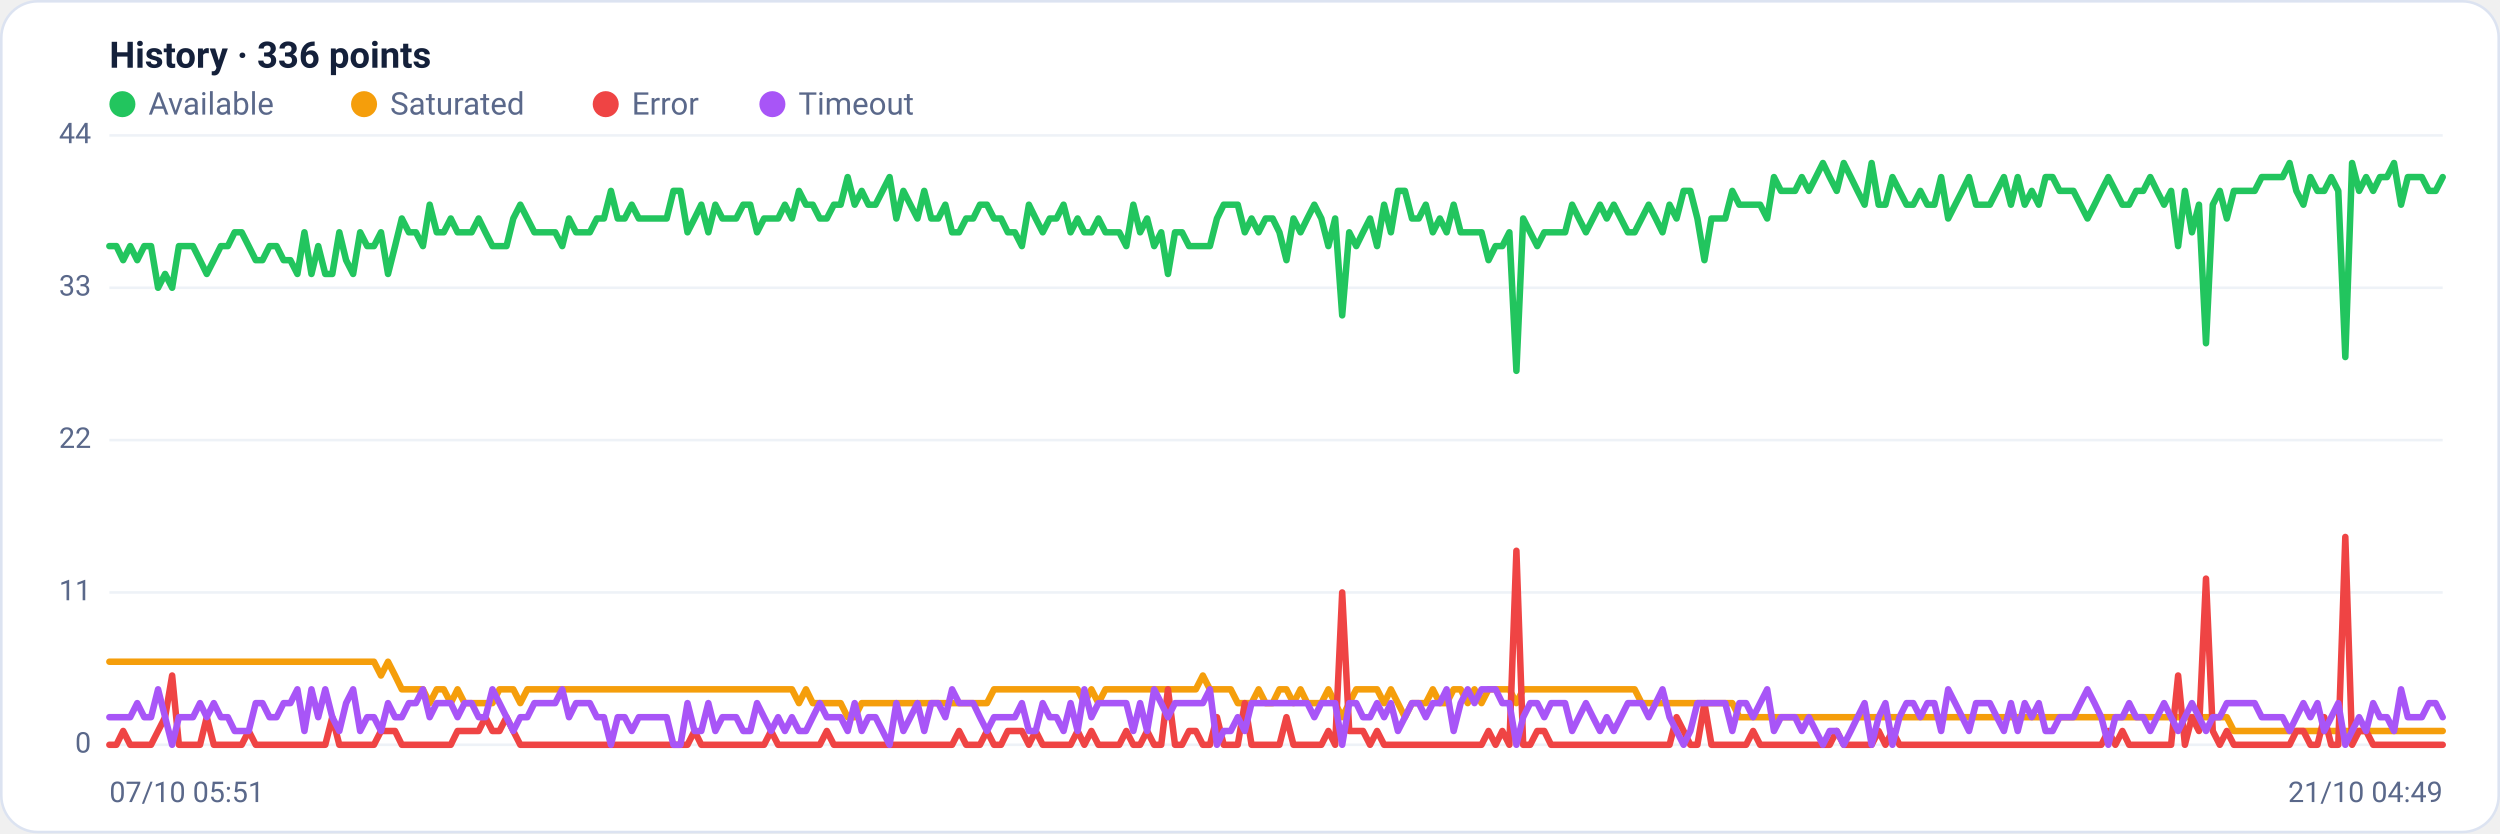
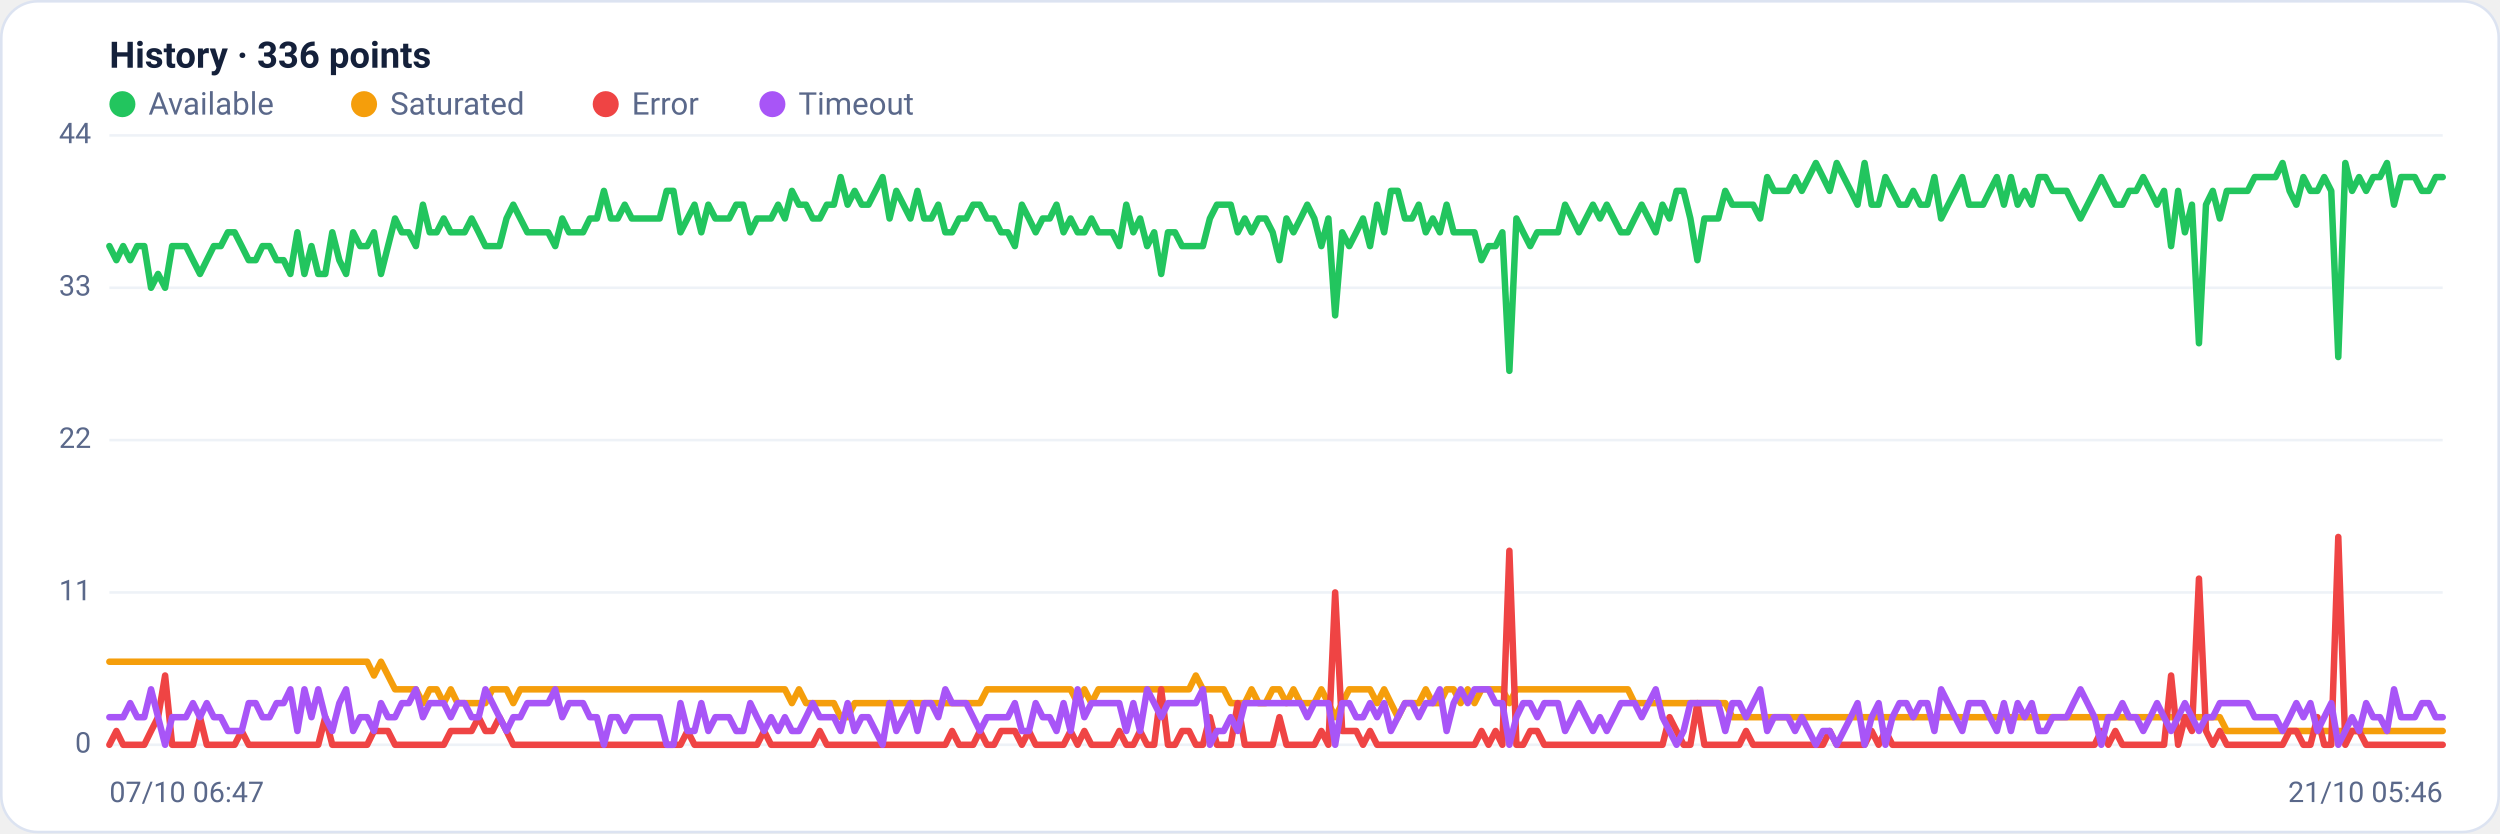
<svg xmlns="http://www.w3.org/2000/svg" viewBox="0 0 960 320" width="960" height="320" font-family="Segoe UI, system-ui, -apple-system, Roboto, Helvetica, Arial, sans-serif" role="img" aria-label="Availability history per region">
  <rect x="0.5" y="0.5" width="959" height="319" rx="14" fill="#ffffff" stroke="#dce3f1" />
  <text x="42" y="26" font-size="14" font-weight="600" fill="#14203a">History · 336 points</text>
  <circle cx="47" cy="40" r="5" fill="#22c55e" />
  <text x="57" y="44" font-size="12" fill="#5a688a">Available</text>
  <circle cx="139.8" cy="40" r="5" fill="#f59e0b" />
  <text x="149.8" y="44" font-size="12" fill="#5a688a">Saturated</text>
  <circle cx="232.6" cy="40" r="5" fill="#ef4444" />
  <text x="242.6" y="44" font-size="12" fill="#5a688a">Error</text>
  <circle cx="296.6" cy="40" r="5" fill="#a855f7" />
  <text x="306.6" y="44" font-size="12" fill="#5a688a">Timeout</text>
  <line x1="42" y1="286.0" x2="938" y2="286.0" stroke="#eef2f7" stroke-width="1" />
  <text x="35" y="289.0" text-anchor="end" font-size="11" fill="#5a688a">0</text>
  <line x1="42" y1="227.5" x2="938" y2="227.5" stroke="#eef2f7" stroke-width="1" />
  <text x="35" y="230.5" text-anchor="end" font-size="11" fill="#5a688a">11</text>
  <line x1="42" y1="169.0" x2="938" y2="169.0" stroke="#eef2f7" stroke-width="1" />
  <text x="35" y="172.0" text-anchor="end" font-size="11" fill="#5a688a">22</text>
  <line x1="42" y1="110.5" x2="938" y2="110.5" stroke="#eef2f7" stroke-width="1" />
  <text x="35" y="113.5" text-anchor="end" font-size="11" fill="#5a688a">33</text>
  <line x1="42" y1="52.0" x2="938" y2="52.0" stroke="#eef2f7" stroke-width="1" />
  <text x="35" y="55.0" text-anchor="end" font-size="11" fill="#5a688a">44</text>
-   <polyline fill="none" stroke="#22c55e" stroke-width="2.5" stroke-linejoin="round" stroke-linecap="round" points="42.0,94.5 44.7,94.5 47.3,99.9 50.0,94.5 52.7,99.9 55.4,94.5 58.0,94.5 60.7,110.5 63.4,105.2 66.1,110.5 68.7,94.5 71.4,94.5 74.1,94.5 76.8,99.9 79.4,105.2 82.1,99.9 84.8,94.5 87.5,94.5 90.1,89.2 92.8,89.2 95.5,94.5 98.2,99.9 100.8,99.9 103.5,94.5 106.2,94.5 108.9,99.9 111.5,99.9 114.2,105.2 116.9,89.2 119.6,105.2 122.2,94.5 124.9,105.2 127.6,105.2 130.3,89.2 132.9,99.9 135.6,105.2 138.3,89.2 141.0,94.5 143.6,94.5 146.3,89.2 149.0,105.2 151.7,94.5 154.3,83.9 157.0,89.2 159.7,89.2 162.4,94.5 165.0,78.6 167.7,89.2 170.4,89.2 173.1,83.9 175.7,89.2 178.4,89.2 181.1,89.2 183.8,83.9 186.4,89.2 189.1,94.5 191.8,94.5 194.5,94.5 197.1,83.9 199.8,78.6 202.5,83.9 205.2,89.2 207.8,89.2 210.5,89.2 213.2,89.2 215.9,94.5 218.5,83.9 221.2,89.2 223.9,89.2 226.5,89.2 229.2,83.9 231.9,83.9 234.6,73.3 237.2,83.9 239.9,83.9 242.6,78.6 245.3,83.9 247.9,83.9 250.6,83.9 253.3,83.9 256.0,83.9 258.6,73.3 261.3,73.3 264.0,89.2 266.7,83.9 269.3,78.6 272.0,89.2 274.7,78.6 277.4,83.9 280.0,83.9 282.7,83.9 285.4,78.6 288.1,78.6 290.7,89.2 293.4,83.9 296.1,83.9 298.8,83.9 301.4,78.6 304.1,83.9 306.8,73.3 309.5,78.6 312.1,78.6 314.8,83.9 317.5,83.9 320.2,78.6 322.8,78.6 325.5,68.0 328.2,78.6 330.9,73.3 333.5,78.6 336.2,78.6 338.9,73.3 341.6,68.0 344.2,83.9 346.9,73.3 349.6,78.6 352.3,83.9 354.9,73.3 357.6,83.9 360.3,83.9 363.0,78.6 365.6,89.2 368.3,89.2 371.0,83.9 373.7,83.9 376.3,78.6 379.0,78.6 381.7,83.9 384.4,83.9 387.0,89.2 389.7,89.2 392.4,94.5 395.1,78.6 397.7,83.9 400.4,89.2 403.1,83.9 405.7,83.9 408.4,78.6 411.1,89.2 413.8,83.9 416.4,89.2 419.1,89.2 421.8,83.9 424.5,89.2 427.1,89.2 429.8,89.2 432.5,94.5 435.2,78.6 437.8,89.2 440.5,83.9 443.2,94.5 445.9,89.2 448.5,105.2 451.2,89.2 453.9,89.2 456.6,94.5 459.2,94.5 461.9,94.5 464.6,94.5 467.3,83.9 469.9,78.6 472.6,78.6 475.3,78.6 478.0,89.2 480.6,83.9 483.3,89.2 486.0,83.9 488.7,83.9 491.3,89.2 494.0,99.9 496.7,83.9 499.4,89.2 502.0,83.9 504.7,78.6 507.4,83.9 510.1,94.5 512.7,83.9 515.4,121.1 518.1,89.2 520.8,94.5 523.4,89.2 526.1,83.9 528.8,94.5 531.5,78.6 534.1,89.2 536.8,73.3 539.5,73.3 542.2,83.9 544.8,83.9 547.5,78.6 550.2,89.2 552.9,83.9 555.5,89.2 558.2,78.6 560.9,89.2 563.6,89.2 566.2,89.2 568.9,89.2 571.6,99.9 574.3,94.5 576.9,94.5 579.6,89.2 582.3,142.4 584.9,83.9 587.6,89.2 590.3,94.5 593.0,89.2 595.6,89.2 598.3,89.2 601.0,89.2 603.7,78.6 606.3,83.9 609.0,89.2 611.7,83.9 614.4,78.6 617.0,83.9 619.7,78.6 622.4,83.9 625.1,89.2 627.7,89.2 630.4,83.9 633.1,78.6 635.8,83.9 638.4,89.2 641.1,78.6 643.8,83.9 646.5,73.3 649.1,73.3 651.8,83.9 654.5,99.9 657.2,83.9 659.8,83.9 662.5,83.9 665.2,73.3 667.9,78.6 670.5,78.6 673.2,78.6 675.9,78.6 678.6,83.9 681.2,68.0 683.9,73.3 686.6,73.3 689.3,73.3 691.9,68.0 694.6,73.3 697.3,68.0 700.0,62.6 702.6,68.0 705.3,73.3 708.0,62.6 710.7,68.0 713.3,73.3 716.0,78.6 718.7,62.6 721.4,78.6 724.0,78.6 726.7,68.0 729.4,73.3 732.1,78.6 734.7,78.6 737.4,73.3 740.1,78.6 742.8,78.6 745.4,68.0 748.1,83.9 750.8,78.6 753.5,73.3 756.1,68.0 758.8,78.6 761.5,78.6 764.1,78.6 766.8,73.3 769.5,68.0 772.2,78.6 774.8,68.0 777.5,78.6 780.2,73.3 782.9,78.6 785.5,68.0 788.2,68.0 790.9,73.3 793.6,73.3 796.2,73.3 798.9,78.6 801.6,83.9 804.3,78.6 806.9,73.3 809.6,68.0 812.3,73.3 815.0,78.6 817.6,78.6 820.3,73.3 823.0,73.3 825.7,68.0 828.3,73.3 831.0,78.6 833.7,73.3 836.4,94.5 839.0,73.3 841.7,89.2 844.4,78.6 847.1,131.8 849.7,78.6 852.4,73.3 855.1,83.9 857.8,73.3 860.4,73.3 863.1,73.3 865.8,73.3 868.5,68.0 871.1,68.0 873.8,68.0 876.5,68.0 879.2,62.6 881.8,73.3 884.5,78.6 887.2,68.0 889.9,73.3 892.5,73.3 895.2,68.0 897.9,73.3 900.6,137.1 903.2,62.6 905.9,73.3 908.6,68.0 911.3,73.3 913.9,68.0 916.6,68.0 919.3,62.6 922.0,78.6 924.6,68.0 927.3,68.0 930.0,68.0 932.7,73.3 935.3,73.3 938.0,68.0" />
-   <polyline fill="none" stroke="#f59e0b" stroke-width="2.5" stroke-linejoin="round" stroke-linecap="round" points="42.0,254.1 44.7,254.1 47.3,254.1 50.0,254.1 52.7,254.1 55.4,254.1 58.0,254.1 60.7,254.1 63.4,254.1 66.1,254.1 68.7,254.1 71.4,254.1 74.1,254.1 76.8,254.1 79.4,254.1 82.1,254.1 84.8,254.1 87.5,254.1 90.1,254.1 92.8,254.1 95.5,254.1 98.2,254.1 100.8,254.1 103.5,254.1 106.2,254.1 108.9,254.1 111.5,254.1 114.2,254.1 116.9,254.1 119.6,254.1 122.2,254.1 124.9,254.1 127.6,254.1 130.3,254.1 132.9,254.1 135.6,254.1 138.3,254.1 141.0,254.1 143.6,254.1 146.3,259.4 149.0,254.1 151.7,259.4 154.3,264.7 157.0,264.7 159.7,264.7 162.4,264.7 165.0,270.0 167.7,264.7 170.4,264.7 173.1,270.0 175.7,264.7 178.4,270.0 181.1,270.0 183.8,270.0 186.4,270.0 189.1,270.0 191.8,264.7 194.5,264.7 197.1,264.7 199.8,270.0 202.5,264.7 205.2,264.7 207.8,264.7 210.5,264.7 213.2,264.7 215.9,264.7 218.5,264.7 221.2,264.7 223.9,264.7 226.5,264.7 229.2,264.7 231.9,264.7 234.6,264.7 237.2,264.7 239.9,264.7 242.6,264.7 245.3,264.7 247.9,264.7 250.6,264.7 253.3,264.7 256.0,264.7 258.6,264.7 261.3,264.7 264.0,264.7 266.7,264.7 269.3,264.7 272.0,264.7 274.7,264.7 277.4,264.7 280.0,264.7 282.7,264.7 285.4,264.7 288.1,264.7 290.7,264.7 293.4,264.7 296.1,264.7 298.8,264.7 301.4,264.7 304.1,264.7 306.8,270.0 309.5,264.7 312.1,270.0 314.8,270.0 317.5,270.0 320.2,270.0 322.8,270.0 325.5,275.4 328.2,275.4 330.9,270.0 333.5,270.0 336.2,270.0 338.9,270.0 341.6,270.0 344.2,270.0 346.9,270.0 349.6,270.0 352.3,270.0 354.9,270.0 357.6,270.0 360.3,270.0 363.0,270.0 365.6,270.0 368.3,270.0 371.0,270.0 373.7,270.0 376.3,270.0 379.0,270.0 381.7,264.7 384.4,264.7 387.0,264.7 389.7,264.7 392.4,264.7 395.1,264.7 397.7,264.7 400.4,264.7 403.1,264.7 405.7,264.7 408.4,264.7 411.1,264.7 413.8,264.7 416.4,270.0 419.1,264.7 421.8,270.0 424.5,264.7 427.1,264.7 429.8,264.7 432.5,264.7 435.2,264.7 437.8,264.7 440.5,264.7 443.2,264.7 445.9,264.7 448.5,264.7 451.2,264.7 453.9,264.7 456.6,264.7 459.2,264.7 461.9,259.4 464.6,264.7 467.3,264.7 469.9,264.7 472.6,264.7 475.3,270.0 478.0,270.0 480.6,270.0 483.3,264.7 486.0,270.0 488.7,270.0 491.3,264.7 494.0,264.7 496.7,270.0 499.4,264.7 502.0,270.0 504.7,270.0 507.4,270.0 510.1,264.7 512.7,270.0 515.4,275.4 518.1,270.0 520.8,264.7 523.4,264.7 526.1,264.7 528.8,264.7 531.5,270.0 534.1,264.7 536.8,270.0 539.5,275.4 542.2,270.0 544.8,270.0 547.5,270.0 550.2,264.7 552.9,270.0 555.5,270.0 558.2,264.7 560.9,264.7 563.6,270.0 566.2,264.7 568.9,270.0 571.6,264.7 574.3,264.7 576.9,264.7 579.6,264.7 582.3,270.0 584.9,264.7 587.6,264.7 590.3,264.7 593.0,264.7 595.6,264.7 598.3,264.7 601.0,264.7 603.7,264.7 606.3,264.7 609.0,264.7 611.7,264.7 614.4,264.7 617.0,264.7 619.7,264.7 622.4,264.7 625.1,264.7 627.7,264.7 630.4,270.0 633.1,270.0 635.8,270.0 638.4,270.0 641.1,270.0 643.8,270.0 646.5,270.0 649.1,270.0 651.8,270.0 654.5,270.0 657.2,270.0 659.8,270.0 662.5,270.0 665.2,270.0 667.9,275.4 670.5,275.4 673.2,275.4 675.9,275.4 678.6,275.4 681.2,275.4 683.9,275.4 686.6,275.4 689.3,275.4 691.9,275.4 694.6,275.4 697.3,275.4 700.0,275.4 702.6,275.4 705.3,275.4 708.0,275.4 710.7,275.4 713.3,275.4 716.0,275.4 718.7,275.4 721.4,275.4 724.0,275.4 726.7,275.4 729.4,275.4 732.1,275.4 734.7,275.4 737.4,275.4 740.1,275.4 742.8,275.4 745.4,275.4 748.1,275.4 750.8,275.4 753.5,275.4 756.1,275.4 758.8,275.4 761.5,275.4 764.1,275.4 766.8,275.4 769.5,275.4 772.2,275.4 774.8,275.4 777.5,275.4 780.2,275.4 782.9,275.4 785.5,275.4 788.2,275.4 790.9,275.4 793.6,275.4 796.2,275.4 798.9,275.4 801.6,275.4 804.3,275.4 806.9,275.4 809.6,275.4 812.3,275.4 815.0,275.4 817.6,275.4 820.3,275.4 823.0,275.4 825.7,275.4 828.3,275.4 831.0,275.4 833.7,275.4 836.4,275.4 839.0,275.4 841.7,275.4 844.4,275.4 847.1,275.4 849.7,275.4 852.4,275.4 855.1,275.4 857.8,280.7 860.4,280.7 863.1,280.7 865.8,280.7 868.5,280.7 871.1,280.7 873.8,280.7 876.5,280.7 879.2,280.7 881.8,280.7 884.5,280.7 887.2,280.7 889.9,280.7 892.5,280.7 895.2,280.7 897.9,280.7 900.6,280.7 903.2,280.7 905.9,280.7 908.6,280.7 911.3,280.7 913.9,280.7 916.6,280.7 919.3,280.7 922.0,280.7 924.6,280.7 927.3,280.7 930.0,280.7 932.7,280.7 935.3,280.7 938.0,280.7" />
-   <polyline fill="none" stroke="#ef4444" stroke-width="2.5" stroke-linejoin="round" stroke-linecap="round" points="42.0,286.0 44.7,286.0 47.3,280.7 50.0,286.0 52.7,286.0 55.4,286.0 58.0,286.0 60.7,280.7 63.4,275.4 66.1,259.4 68.7,286.0 71.4,286.0 74.1,286.0 76.8,286.0 79.4,275.4 82.1,286.0 84.8,286.0 87.5,286.0 90.1,286.0 92.8,286.0 95.5,280.7 98.2,286.0 100.8,286.0 103.5,286.0 106.2,286.0 108.9,286.0 111.5,286.0 114.2,286.0 116.9,286.0 119.6,286.0 122.2,286.0 124.9,286.0 127.6,275.4 130.3,286.0 132.9,286.0 135.6,286.0 138.3,286.0 141.0,286.0 143.6,286.0 146.3,280.7 149.0,280.7 151.7,280.7 154.3,286.0 157.0,286.0 159.7,286.0 162.4,286.0 165.0,286.0 167.7,286.0 170.4,286.0 173.1,286.0 175.7,280.7 178.4,280.7 181.1,280.7 183.8,280.7 186.4,275.4 189.1,280.7 191.8,280.7 194.5,275.4 197.1,280.7 199.8,286.0 202.5,286.0 205.2,286.0 207.8,286.0 210.5,286.0 213.2,286.0 215.9,286.0 218.5,286.0 221.2,286.0 223.9,286.0 226.5,286.0 229.2,286.0 231.9,286.0 234.6,286.0 237.2,286.0 239.9,286.0 242.6,286.0 245.3,286.0 247.9,286.0 250.6,286.0 253.3,286.0 256.0,286.0 258.6,286.0 261.3,286.0 264.0,286.0 266.7,280.7 269.3,286.0 272.0,286.0 274.7,286.0 277.4,286.0 280.0,286.0 282.7,286.0 285.4,286.0 288.1,286.0 290.7,286.0 293.4,286.0 296.1,280.7 298.8,286.0 301.4,286.0 304.1,286.0 306.8,286.0 309.5,286.0 312.1,286.0 314.8,286.0 317.5,280.7 320.2,286.0 322.8,286.0 325.5,286.0 328.2,286.0 330.9,286.0 333.5,286.0 336.2,286.0 338.9,286.0 341.6,286.0 344.2,286.0 346.9,286.0 349.6,286.0 352.3,286.0 354.9,286.0 357.6,286.0 360.3,286.0 363.0,286.0 365.6,286.0 368.3,280.7 371.0,286.0 373.7,286.0 376.3,286.0 379.0,280.7 381.7,286.0 384.4,286.0 387.0,280.7 389.7,280.7 392.4,280.7 395.1,286.0 397.7,280.7 400.4,286.0 403.1,286.0 405.7,286.0 408.4,286.0 411.1,286.0 413.8,280.7 416.4,286.0 419.1,280.7 421.8,286.0 424.5,286.0 427.1,286.0 429.8,286.0 432.5,280.7 435.2,286.0 437.8,286.0 440.5,280.7 443.2,286.0 445.9,286.0 448.5,264.7 451.2,286.0 453.9,286.0 456.6,280.7 459.2,280.7 461.9,286.0 464.6,286.0 467.3,275.4 469.9,286.0 472.6,286.0 475.3,286.0 478.0,270.0 480.6,286.0 483.3,286.0 486.0,286.0 488.7,286.0 491.3,286.0 494.0,275.4 496.7,286.0 499.4,286.0 502.0,286.0 504.7,286.0 507.4,286.0 510.1,280.7 512.7,286.0 515.4,227.5 518.1,280.7 520.8,280.7 523.4,280.7 526.1,286.0 528.8,280.7 531.5,286.0 534.1,286.0 536.8,286.0 539.5,286.0 542.2,286.0 544.8,286.0 547.5,286.0 550.2,286.0 552.9,286.0 555.5,286.0 558.2,286.0 560.9,286.0 563.6,286.0 566.2,286.0 568.9,286.0 571.6,280.7 574.3,286.0 576.9,280.7 579.6,286.0 582.3,211.5 584.9,286.0 587.6,286.0 590.3,280.7 593.0,280.7 595.6,286.0 598.3,286.0 601.0,286.0 603.7,286.0 606.3,286.0 609.0,286.0 611.7,286.0 614.4,286.0 617.0,286.0 619.7,286.0 622.4,286.0 625.1,286.0 627.7,286.0 630.4,286.0 633.1,286.0 635.8,286.0 638.4,286.0 641.1,286.0 643.8,275.4 646.5,280.7 649.1,286.0 651.8,286.0 654.5,270.0 657.2,286.0 659.8,286.0 662.5,286.0 665.2,286.0 667.9,286.0 670.5,286.0 673.2,280.7 675.9,286.0 678.6,286.0 681.2,286.0 683.9,286.0 686.6,286.0 689.3,286.0 691.9,286.0 694.6,286.0 697.3,286.0 700.0,286.0 702.6,286.0 705.3,280.7 708.0,286.0 710.7,286.0 713.3,286.0 716.0,286.0 718.7,286.0 721.4,280.7 724.0,286.0 726.7,280.7 729.4,286.0 732.1,286.0 734.7,286.0 737.4,286.0 740.1,286.0 742.8,286.0 745.4,286.0 748.1,286.0 750.8,286.0 753.5,286.0 756.1,286.0 758.8,286.0 761.5,286.0 764.1,286.0 766.8,286.0 769.5,286.0 772.2,286.0 774.8,286.0 777.5,286.0 780.2,286.0 782.9,286.0 785.5,286.0 788.2,286.0 790.9,286.0 793.6,286.0 796.2,286.0 798.9,286.0 801.6,286.0 804.3,286.0 806.9,286.0 809.6,280.7 812.3,286.0 815.0,280.7 817.6,286.0 820.3,286.0 823.0,286.0 825.7,286.0 828.3,286.0 831.0,286.0 833.7,286.0 836.4,259.4 839.0,286.0 841.7,275.4 844.4,280.7 847.1,222.2 849.7,280.7 852.4,286.0 855.1,280.7 857.8,286.0 860.4,286.0 863.1,286.0 865.8,286.0 868.5,286.0 871.1,286.0 873.8,286.0 876.5,286.0 879.2,286.0 881.8,280.7 884.5,280.7 887.2,286.0 889.9,286.0 892.5,275.4 895.2,286.0 897.9,286.0 900.6,206.2 903.2,286.0 905.9,280.7 908.6,280.7 911.3,286.0 913.9,286.0 916.6,286.0 919.3,286.0 922.0,286.0 924.6,286.0 927.3,286.0 930.0,286.0 932.7,286.0 935.3,286.0 938.0,286.0" />
-   <polyline fill="none" stroke="#a855f7" stroke-width="2.5" stroke-linejoin="round" stroke-linecap="round" points="42.0,275.4 44.7,275.4 47.3,275.4 50.0,275.4 52.7,270.0 55.4,275.4 58.0,275.4 60.7,264.7 63.4,275.4 66.1,286.0 68.7,275.4 71.4,275.4 74.1,275.4 76.8,270.0 79.4,275.4 82.1,270.0 84.8,275.4 87.5,275.4 90.1,280.7 92.8,280.7 95.5,280.7 98.2,270.0 100.8,270.0 103.5,275.4 106.2,275.4 108.9,270.0 111.5,270.0 114.2,264.7 116.9,280.7 119.6,264.7 122.2,275.4 124.9,264.7 127.6,275.4 130.3,280.7 132.9,270.0 135.6,264.7 138.3,280.7 141.0,275.4 143.6,275.4 146.3,280.7 149.0,270.0 151.7,275.4 154.3,275.4 157.0,270.0 159.7,270.0 162.4,264.7 165.0,275.4 167.7,270.0 170.4,270.0 173.1,270.0 175.7,275.4 178.4,270.0 181.1,270.0 183.8,275.4 186.4,275.4 189.1,264.7 191.8,270.0 194.5,275.4 197.1,280.7 199.8,275.4 202.5,275.4 205.2,270.0 207.8,270.0 210.5,270.0 213.2,270.0 215.9,264.7 218.5,275.4 221.2,270.0 223.9,270.0 226.5,270.0 229.2,275.4 231.9,275.4 234.6,286.0 237.2,275.4 239.9,275.4 242.6,280.7 245.3,275.4 247.9,275.4 250.6,275.4 253.3,275.4 256.0,275.4 258.6,286.0 261.3,286.0 264.0,270.0 266.7,280.7 269.3,280.7 272.0,270.0 274.7,280.7 277.4,275.4 280.0,275.4 282.7,275.4 285.4,280.7 288.1,280.7 290.7,270.0 293.4,275.4 296.1,280.7 298.8,275.4 301.4,280.7 304.1,275.4 306.8,280.7 309.5,280.7 312.1,275.4 314.8,270.0 317.5,275.4 320.2,275.4 322.8,275.4 325.5,280.7 328.2,270.0 330.9,280.7 333.5,275.4 336.2,275.4 338.9,280.7 341.6,286.0 344.2,270.0 346.9,280.7 349.6,275.4 352.3,270.0 354.9,280.7 357.6,270.0 360.3,270.0 363.0,275.4 365.6,264.7 368.3,270.0 371.0,270.0 373.7,270.0 376.3,275.4 379.0,280.7 381.7,275.4 384.4,275.4 387.0,275.4 389.7,275.4 392.4,270.0 395.1,280.7 397.7,280.7 400.4,270.0 403.1,275.4 405.7,275.4 408.4,280.7 411.1,270.0 413.8,280.7 416.4,264.7 419.1,275.4 421.8,270.0 424.5,270.0 427.1,270.0 429.8,270.0 432.5,270.0 435.2,280.7 437.8,270.0 440.5,280.7 443.2,264.7 445.9,270.0 448.5,275.4 451.2,270.0 453.9,270.0 456.6,270.0 459.2,270.0 461.9,270.0 464.6,264.7 467.3,286.0 469.9,280.7 472.6,280.7 475.3,275.4 478.0,280.7 480.6,270.0 483.3,270.0 486.0,270.0 488.7,270.0 491.3,270.0 494.0,270.0 496.7,270.0 499.4,270.0 502.0,270.0 504.7,275.4 507.4,270.0 510.1,270.0 512.7,270.0 515.4,286.0 518.1,270.0 520.8,270.0 523.4,275.4 526.1,275.4 528.8,270.0 531.5,275.4 534.1,270.0 536.8,280.7 539.5,275.4 542.2,270.0 544.8,270.0 547.5,275.4 550.2,270.0 552.9,270.0 555.5,264.7 558.2,280.7 560.9,270.0 563.6,264.7 566.2,270.0 568.9,264.7 571.6,264.7 574.3,264.7 576.9,270.0 579.6,270.0 582.3,286.0 584.9,275.4 587.6,270.0 590.3,270.0 593.0,275.4 595.6,270.0 598.3,270.0 601.0,270.0 603.7,280.7 606.3,275.4 609.0,270.0 611.7,275.4 614.4,280.7 617.0,275.4 619.7,280.7 622.4,275.4 625.1,270.0 627.7,270.0 630.4,270.0 633.1,275.4 635.8,270.0 638.4,264.7 641.1,275.4 643.8,280.7 646.5,286.0 649.1,280.7 651.8,270.0 654.5,270.0 657.2,270.0 659.8,270.0 662.5,270.0 665.2,280.7 667.9,270.0 670.5,270.0 673.2,275.4 675.9,270.0 678.6,264.7 681.2,280.7 683.9,275.4 686.6,275.4 689.3,275.4 691.9,280.7 694.6,275.4 697.3,280.7 700.0,286.0 702.6,280.7 705.3,280.7 708.0,286.0 710.7,280.7 713.3,275.4 716.0,270.0 718.7,286.0 721.4,275.4 724.0,270.0 726.7,286.0 729.4,275.4 732.1,270.0 734.7,270.0 737.4,275.4 740.1,270.0 742.8,270.0 745.4,280.7 748.1,264.7 750.8,270.0 753.5,275.4 756.1,280.7 758.8,270.0 761.5,270.0 764.1,270.0 766.8,275.4 769.5,280.7 772.2,270.0 774.8,280.7 777.5,270.0 780.2,275.4 782.9,270.0 785.5,280.7 788.2,280.7 790.9,275.4 793.6,275.4 796.2,275.4 798.9,270.0 801.6,264.7 804.3,270.0 806.9,275.4 809.6,286.0 812.3,275.4 815.0,275.4 817.6,270.0 820.3,275.4 823.0,275.4 825.7,280.7 828.3,275.4 831.0,270.0 833.7,275.4 836.4,280.7 839.0,275.4 841.7,270.0 844.4,275.4 847.1,280.7 849.7,275.4 852.4,275.4 855.1,270.0 857.8,270.0 860.4,270.0 863.1,270.0 865.8,270.0 868.5,275.4 871.1,275.4 873.8,275.4 876.5,275.4 879.2,280.7 881.8,275.4 884.5,270.0 887.2,275.4 889.9,270.0 892.5,280.7 895.2,275.4 897.9,270.0 900.6,286.0 903.2,280.7 905.9,275.4 908.6,280.7 911.3,270.0 913.9,275.4 916.6,275.4 919.3,280.7 922.0,264.7 924.6,275.4 927.3,275.4 930.0,275.4 932.7,270.0 935.3,270.0 938.0,275.4" />
-   <text x="42" y="308" font-size="11" fill="#5a688a">07/10 05:51</text>
-   <text x="938" y="308" text-anchor="end" font-size="11" fill="#5a688a">21/10 04:49</text>
+   <polyline fill="none" stroke="#22c55e" stroke-width="2.5" stroke-linejoin="round" stroke-linecap="round" points="42.0,94.5 44.7,99.9 47.3,94.5 50.0,99.9 52.7,94.5 55.4,94.5 58.0,110.5 60.7,105.2 63.4,110.5 66.1,94.5 68.7,94.5 71.4,94.5 74.1,99.9 76.8,105.2 79.4,99.9 82.1,94.5 84.8,94.5 87.5,89.2 90.1,89.2 92.8,94.5 95.5,99.9 98.2,99.9 100.8,94.5 103.5,94.5 106.2,99.9 108.9,99.9 111.5,105.2 114.2,89.2 116.9,105.2 119.6,94.5 122.2,105.2 124.9,105.2 127.6,89.2 130.3,99.9 132.9,105.2 135.6,89.2 138.3,94.5 141.0,94.5 143.6,89.2 146.3,105.2 149.0,94.5 151.7,83.9 154.3,89.2 157.0,89.2 159.7,94.5 162.4,78.6 165.0,89.2 167.7,89.2 170.4,83.9 173.1,89.2 175.7,89.2 178.4,89.2 181.1,83.9 183.8,89.2 186.4,94.5 189.1,94.5 191.8,94.5 194.5,83.9 197.1,78.6 199.8,83.9 202.5,89.2 205.2,89.2 207.8,89.2 210.5,89.2 213.2,94.5 215.9,83.9 218.5,89.2 221.2,89.2 223.9,89.2 226.5,83.9 229.2,83.9 231.9,73.3 234.6,83.9 237.2,83.9 239.9,78.6 242.6,83.9 245.3,83.9 247.9,83.9 250.6,83.9 253.3,83.9 256.0,73.3 258.6,73.3 261.3,89.2 264.0,83.9 266.7,78.6 269.3,89.2 272.0,78.6 274.7,83.9 277.4,83.9 280.0,83.9 282.7,78.6 285.4,78.6 288.1,89.2 290.7,83.9 293.4,83.9 296.1,83.9 298.8,78.6 301.4,83.9 304.1,73.3 306.8,78.6 309.5,78.6 312.1,83.9 314.8,83.9 317.5,78.6 320.2,78.6 322.8,68.0 325.5,78.6 328.2,73.3 330.9,78.6 333.5,78.6 336.2,73.3 338.9,68.0 341.6,83.9 344.2,73.3 346.9,78.6 349.6,83.9 352.3,73.3 354.9,83.9 357.6,83.9 360.3,78.6 363.0,89.2 365.6,89.2 368.3,83.9 371.0,83.9 373.7,78.6 376.3,78.6 379.0,83.9 381.7,83.9 384.4,89.2 387.0,89.2 389.7,94.5 392.4,78.6 395.1,83.9 397.7,89.2 400.4,83.9 403.1,83.9 405.7,78.6 408.4,89.2 411.1,83.9 413.8,89.2 416.4,89.2 419.1,83.9 421.8,89.2 424.5,89.2 427.1,89.2 429.8,94.5 432.5,78.6 435.2,89.2 437.8,83.9 440.5,94.5 443.2,89.2 445.9,105.2 448.5,89.2 451.2,89.2 453.9,94.5 456.6,94.5 459.2,94.5 461.9,94.5 464.6,83.9 467.3,78.6 469.9,78.6 472.6,78.6 475.3,89.2 478.0,83.9 480.6,89.2 483.3,83.9 486.0,83.9 488.7,89.2 491.3,99.9 494.0,83.9 496.7,89.2 499.4,83.9 502.0,78.6 504.7,83.9 507.4,94.5 510.1,83.9 512.7,121.1 515.4,89.2 518.1,94.5 520.8,89.2 523.4,83.9 526.1,94.5 528.8,78.6 531.5,89.2 534.1,73.3 536.8,73.3 539.5,83.9 542.2,83.9 544.8,78.6 547.5,89.2 550.2,83.9 552.9,89.2 555.5,78.6 558.2,89.2 560.9,89.2 563.6,89.2 566.2,89.2 568.9,99.9 571.6,94.5 574.3,94.5 576.9,89.2 579.6,142.4 582.3,83.9 584.9,89.2 587.6,94.5 590.3,89.2 593.0,89.2 595.6,89.2 598.3,89.2 601.0,78.6 603.7,83.9 606.3,89.2 609.0,83.9 611.7,78.6 614.4,83.9 617.0,78.6 619.7,83.9 622.4,89.2 625.1,89.2 627.7,83.9 630.4,78.6 633.1,83.9 635.8,89.2 638.4,78.6 641.1,83.9 643.8,73.3 646.5,73.3 649.1,83.9 651.8,99.9 654.5,83.9 657.2,83.9 659.8,83.9 662.5,73.3 665.2,78.6 667.9,78.6 670.5,78.6 673.2,78.6 675.9,83.9 678.6,68.0 681.2,73.3 683.9,73.3 686.6,73.3 689.3,68.0 691.9,73.3 694.6,68.0 697.3,62.6 700.0,68.0 702.6,73.3 705.3,62.6 708.0,68.0 710.7,73.3 713.3,78.6 716.0,62.6 718.7,78.6 721.4,78.6 724.0,68.0 726.7,73.3 729.4,78.6 732.1,78.6 734.7,73.3 737.4,78.6 740.1,78.6 742.8,68.0 745.4,83.9 748.1,78.6 750.8,73.3 753.5,68.0 756.1,78.6 758.8,78.6 761.5,78.6 764.1,73.3 766.8,68.0 769.5,78.6 772.2,68.0 774.8,78.6 777.5,73.3 780.2,78.6 782.9,68.0 785.5,68.0 788.2,73.3 790.9,73.3 793.6,73.3 796.2,78.6 798.9,83.9 801.6,78.6 804.3,73.3 806.9,68.0 809.6,73.3 812.3,78.6 815.0,78.6 817.6,73.3 820.3,73.3 823.0,68.0 825.7,73.3 828.3,78.6 831.0,73.3 833.7,94.5 836.4,73.3 839.0,89.2 841.7,78.6 844.4,131.8 847.1,78.6 849.7,73.3 852.4,83.9 855.1,73.3 857.8,73.3 860.4,73.3 863.1,73.3 865.8,68.0 868.5,68.0 871.1,68.0 873.8,68.0 876.5,62.6 879.2,73.3 881.8,78.6 884.5,68.0 887.2,73.3 889.9,73.3 892.5,68.0 895.2,73.3 897.9,137.1 900.6,62.6 903.2,73.3 905.9,68.0 908.6,73.3 911.3,68.0 913.9,68.0 916.6,62.6 919.3,78.6 922.0,68.0 924.6,68.0 927.3,68.0 930.0,73.3 932.7,73.3 935.3,68.0 938.0,68.0" />
+   <polyline fill="none" stroke="#f59e0b" stroke-width="2.5" stroke-linejoin="round" stroke-linecap="round" points="42.0,254.1 44.7,254.1 47.3,254.1 50.0,254.1 52.7,254.1 55.4,254.1 58.0,254.1 60.7,254.1 63.4,254.1 66.1,254.1 68.7,254.1 71.4,254.1 74.1,254.1 76.8,254.1 79.4,254.1 82.1,254.1 84.8,254.1 87.5,254.1 90.1,254.1 92.8,254.1 95.5,254.1 98.2,254.1 100.8,254.1 103.5,254.1 106.2,254.1 108.9,254.1 111.5,254.1 114.2,254.1 116.9,254.1 119.6,254.1 122.2,254.1 124.9,254.1 127.6,254.1 130.3,254.1 132.9,254.1 135.6,254.1 138.3,254.1 141.0,254.1 143.6,259.4 146.3,254.1 149.0,259.4 151.7,264.7 154.3,264.7 157.0,264.7 159.7,264.7 162.4,270.0 165.0,264.7 167.7,264.7 170.4,270.0 173.1,264.7 175.7,270.0 178.4,270.0 181.1,270.0 183.8,270.0 186.4,270.0 189.1,264.7 191.8,264.7 194.5,264.7 197.1,270.0 199.8,264.7 202.5,264.7 205.2,264.7 207.8,264.7 210.5,264.7 213.2,264.7 215.9,264.7 218.5,264.7 221.2,264.7 223.9,264.7 226.5,264.7 229.2,264.7 231.9,264.7 234.6,264.7 237.2,264.7 239.9,264.7 242.6,264.7 245.3,264.7 247.9,264.7 250.6,264.7 253.3,264.7 256.0,264.7 258.6,264.7 261.3,264.7 264.0,264.7 266.7,264.7 269.3,264.7 272.0,264.7 274.7,264.7 277.4,264.7 280.0,264.7 282.7,264.7 285.4,264.7 288.1,264.7 290.7,264.7 293.4,264.7 296.1,264.7 298.8,264.7 301.4,264.7 304.1,270.0 306.8,264.7 309.5,270.0 312.1,270.0 314.8,270.0 317.5,270.0 320.2,270.0 322.8,275.4 325.5,275.4 328.2,270.0 330.9,270.0 333.5,270.0 336.2,270.0 338.9,270.0 341.6,270.0 344.2,270.0 346.9,270.0 349.6,270.0 352.3,270.0 354.9,270.0 357.6,270.0 360.3,270.0 363.0,270.0 365.6,270.0 368.3,270.0 371.0,270.0 373.7,270.0 376.3,270.0 379.0,264.7 381.7,264.7 384.4,264.7 387.0,264.7 389.7,264.7 392.4,264.7 395.1,264.7 397.7,264.7 400.4,264.7 403.1,264.7 405.7,264.7 408.4,264.7 411.1,264.7 413.8,270.0 416.4,264.7 419.1,270.0 421.8,264.7 424.5,264.7 427.1,264.7 429.8,264.7 432.5,264.7 435.2,264.7 437.8,264.7 440.5,264.7 443.2,264.7 445.9,264.7 448.5,264.7 451.2,264.7 453.9,264.7 456.6,264.7 459.2,259.4 461.9,264.7 464.6,264.7 467.3,264.7 469.9,264.7 472.6,270.0 475.3,270.0 478.0,270.0 480.6,264.7 483.3,270.0 486.0,270.0 488.7,264.7 491.3,264.7 494.0,270.0 496.7,264.7 499.4,270.0 502.0,270.0 504.7,270.0 507.4,264.7 510.1,270.0 512.7,275.4 515.4,270.0 518.1,264.7 520.8,264.7 523.4,264.7 526.1,264.7 528.8,270.0 531.5,264.7 534.1,270.0 536.8,275.4 539.5,270.0 542.2,270.0 544.8,270.0 547.5,264.7 550.2,270.0 552.9,270.0 555.5,264.7 558.2,264.7 560.9,270.0 563.6,264.7 566.2,270.0 568.9,264.7 571.6,264.7 574.3,264.7 576.9,264.7 579.6,270.0 582.3,264.7 584.9,264.7 587.6,264.7 590.3,264.7 593.0,264.7 595.6,264.7 598.3,264.7 601.0,264.7 603.7,264.7 606.3,264.7 609.0,264.7 611.7,264.7 614.4,264.7 617.0,264.7 619.7,264.7 622.4,264.7 625.1,264.7 627.7,270.0 630.4,270.0 633.1,270.0 635.8,270.0 638.4,270.0 641.1,270.0 643.8,270.0 646.5,270.0 649.1,270.0 651.8,270.0 654.5,270.0 657.2,270.0 659.8,270.0 662.5,270.0 665.2,275.4 667.9,275.4 670.5,275.4 673.2,275.4 675.9,275.4 678.6,275.4 681.2,275.4 683.9,275.4 686.6,275.4 689.3,275.4 691.9,275.4 694.6,275.4 697.3,275.4 700.0,275.4 702.6,275.4 705.3,275.4 708.0,275.4 710.7,275.4 713.3,275.4 716.0,275.4 718.7,275.4 721.4,275.4 724.0,275.4 726.7,275.4 729.4,275.4 732.1,275.4 734.7,275.4 737.4,275.4 740.1,275.4 742.8,275.4 745.4,275.4 748.1,275.4 750.8,275.4 753.5,275.4 756.1,275.4 758.8,275.4 761.5,275.4 764.1,275.4 766.8,275.4 769.5,275.4 772.2,275.4 774.8,275.4 777.5,275.4 780.2,275.4 782.9,275.4 785.5,275.4 788.2,275.4 790.9,275.4 793.6,275.4 796.2,275.4 798.9,275.4 801.6,275.4 804.3,275.4 806.9,275.4 809.6,275.4 812.3,275.4 815.0,275.4 817.6,275.4 820.3,275.4 823.0,275.4 825.7,275.4 828.3,275.4 831.0,275.4 833.7,275.4 836.4,275.4 839.0,275.4 841.7,275.4 844.4,275.4 847.1,275.4 849.7,275.4 852.4,275.4 855.1,280.7 857.8,280.7 860.4,280.7 863.1,280.7 865.8,280.7 868.5,280.7 871.1,280.7 873.8,280.7 876.5,280.7 879.2,280.7 881.8,280.7 884.5,280.7 887.2,280.7 889.9,280.7 892.5,280.7 895.2,280.7 897.9,280.7 900.6,280.7 903.2,280.7 905.9,280.7 908.6,280.7 911.3,280.7 913.9,280.7 916.6,280.7 919.3,280.7 922.0,280.7 924.6,280.7 927.3,280.7 930.0,280.7 932.7,280.7 935.3,280.7 938.0,280.7" />
+   <polyline fill="none" stroke="#ef4444" stroke-width="2.5" stroke-linejoin="round" stroke-linecap="round" points="42.0,286.0 44.7,280.7 47.3,286.0 50.0,286.0 52.7,286.0 55.4,286.0 58.0,280.7 60.7,275.4 63.4,259.4 66.1,286.0 68.7,286.0 71.4,286.0 74.1,286.0 76.8,275.4 79.4,286.0 82.1,286.0 84.8,286.0 87.5,286.0 90.1,286.0 92.8,280.7 95.5,286.0 98.2,286.0 100.8,286.0 103.5,286.0 106.2,286.0 108.9,286.0 111.5,286.0 114.2,286.0 116.9,286.0 119.6,286.0 122.2,286.0 124.9,275.4 127.6,286.0 130.3,286.0 132.9,286.0 135.6,286.0 138.3,286.0 141.0,286.0 143.6,280.7 146.3,280.7 149.0,280.7 151.7,286.0 154.3,286.0 157.0,286.0 159.7,286.0 162.4,286.0 165.0,286.0 167.7,286.0 170.4,286.0 173.1,280.7 175.7,280.7 178.4,280.7 181.1,280.7 183.8,275.4 186.4,280.7 189.1,280.7 191.8,275.4 194.5,280.7 197.1,286.0 199.8,286.0 202.5,286.0 205.2,286.0 207.8,286.0 210.5,286.0 213.2,286.0 215.9,286.0 218.5,286.0 221.2,286.0 223.9,286.0 226.5,286.0 229.2,286.0 231.9,286.0 234.6,286.0 237.2,286.0 239.9,286.0 242.6,286.0 245.3,286.0 247.9,286.0 250.6,286.0 253.3,286.0 256.0,286.0 258.6,286.0 261.3,286.0 264.0,280.7 266.7,286.0 269.3,286.0 272.0,286.0 274.7,286.0 277.4,286.0 280.0,286.0 282.7,286.0 285.4,286.0 288.1,286.0 290.7,286.0 293.4,280.7 296.1,286.0 298.8,286.0 301.4,286.0 304.1,286.0 306.8,286.0 309.5,286.0 312.1,286.0 314.8,280.7 317.5,286.0 320.2,286.0 322.8,286.0 325.5,286.0 328.2,286.0 330.9,286.0 333.5,286.0 336.2,286.0 338.9,286.0 341.6,286.0 344.2,286.0 346.9,286.0 349.6,286.0 352.3,286.0 354.9,286.0 357.6,286.0 360.3,286.0 363.0,286.0 365.6,280.7 368.3,286.0 371.0,286.0 373.7,286.0 376.3,280.7 379.0,286.0 381.7,286.0 384.4,280.7 387.0,280.7 389.7,280.7 392.4,286.0 395.1,280.7 397.7,286.0 400.4,286.0 403.1,286.0 405.7,286.0 408.4,286.0 411.1,280.7 413.8,286.0 416.4,280.7 419.1,286.0 421.8,286.0 424.5,286.0 427.1,286.0 429.8,280.7 432.5,286.0 435.2,286.0 437.8,280.7 440.5,286.0 443.2,286.0 445.9,264.7 448.5,286.0 451.2,286.0 453.9,280.7 456.6,280.7 459.2,286.0 461.9,286.0 464.6,275.4 467.3,286.0 469.9,286.0 472.6,286.0 475.3,270.0 478.0,286.0 480.6,286.0 483.3,286.0 486.0,286.0 488.7,286.0 491.3,275.4 494.0,286.0 496.7,286.0 499.4,286.0 502.0,286.0 504.7,286.0 507.4,280.7 510.1,286.0 512.7,227.5 515.4,280.7 518.1,280.7 520.8,280.7 523.4,286.0 526.1,280.7 528.8,286.0 531.5,286.0 534.1,286.0 536.8,286.0 539.5,286.0 542.2,286.0 544.8,286.0 547.5,286.0 550.2,286.0 552.9,286.0 555.5,286.0 558.2,286.0 560.9,286.0 563.6,286.0 566.2,286.0 568.9,280.7 571.6,286.0 574.3,280.7 576.9,286.0 579.6,211.5 582.3,286.0 584.9,286.0 587.6,280.7 590.3,280.7 593.0,286.0 595.6,286.0 598.3,286.0 601.0,286.0 603.7,286.0 606.3,286.0 609.0,286.0 611.7,286.0 614.4,286.0 617.0,286.0 619.7,286.0 622.4,286.0 625.1,286.0 627.7,286.0 630.4,286.0 633.1,286.0 635.8,286.0 638.4,286.0 641.1,275.4 643.8,280.7 646.5,286.0 649.1,286.0 651.8,270.0 654.5,286.0 657.2,286.0 659.8,286.0 662.5,286.0 665.2,286.0 667.9,286.0 670.5,280.7 673.2,286.0 675.9,286.0 678.6,286.0 681.2,286.0 683.9,286.0 686.6,286.0 689.3,286.0 691.9,286.0 694.6,286.0 697.3,286.0 700.0,286.0 702.6,280.7 705.3,286.0 708.0,286.0 710.7,286.0 713.3,286.0 716.0,286.0 718.7,280.7 721.4,286.0 724.0,280.7 726.7,286.0 729.4,286.0 732.1,286.0 734.7,286.0 737.4,286.0 740.1,286.0 742.8,286.0 745.4,286.0 748.1,286.0 750.8,286.0 753.5,286.0 756.1,286.0 758.8,286.0 761.5,286.0 764.1,286.0 766.8,286.0 769.5,286.0 772.2,286.0 774.8,286.0 777.5,286.0 780.2,286.0 782.9,286.0 785.5,286.0 788.2,286.0 790.9,286.0 793.6,286.0 796.2,286.0 798.9,286.0 801.6,286.0 804.3,286.0 806.9,280.7 809.6,286.0 812.3,280.7 815.0,286.0 817.6,286.0 820.3,286.0 823.0,286.0 825.7,286.0 828.3,286.0 831.0,286.0 833.7,259.4 836.4,286.0 839.0,275.4 841.7,280.7 844.4,222.2 847.1,280.7 849.7,286.0 852.4,280.7 855.1,286.0 857.8,286.0 860.4,286.0 863.1,286.0 865.8,286.0 868.5,286.0 871.1,286.0 873.8,286.0 876.5,286.0 879.2,280.7 881.8,280.7 884.5,286.0 887.2,286.0 889.9,275.4 892.5,286.0 895.2,286.0 897.9,206.2 900.6,286.0 903.2,280.7 905.9,280.7 908.6,286.0 911.3,286.0 913.9,286.0 916.6,286.0 919.3,286.0 922.0,286.0 924.6,286.0 927.3,286.0 930.0,286.0 932.7,286.0 935.3,286.0 938.0,286.0" />
+   <polyline fill="none" stroke="#a855f7" stroke-width="2.5" stroke-linejoin="round" stroke-linecap="round" points="42.0,275.4 44.7,275.4 47.3,275.4 50.0,270.0 52.7,275.4 55.4,275.4 58.0,264.7 60.7,275.4 63.4,286.0 66.1,275.4 68.7,275.4 71.4,275.4 74.1,270.0 76.8,275.4 79.4,270.0 82.1,275.4 84.8,275.4 87.5,280.7 90.1,280.7 92.8,280.7 95.5,270.0 98.2,270.0 100.8,275.4 103.5,275.4 106.2,270.0 108.9,270.0 111.5,264.7 114.2,280.7 116.9,264.7 119.6,275.4 122.2,264.7 124.9,275.4 127.6,280.7 130.3,270.0 132.9,264.7 135.6,280.7 138.3,275.4 141.0,275.4 143.6,280.7 146.3,270.0 149.0,275.4 151.7,275.4 154.3,270.0 157.0,270.0 159.7,264.7 162.4,275.4 165.0,270.0 167.7,270.0 170.4,270.0 173.1,275.4 175.7,270.0 178.4,270.0 181.1,275.4 183.8,275.4 186.4,264.7 189.1,270.0 191.8,275.4 194.5,280.7 197.1,275.4 199.8,275.4 202.5,270.0 205.2,270.0 207.8,270.0 210.5,270.0 213.2,264.7 215.9,275.4 218.5,270.0 221.2,270.0 223.9,270.0 226.5,275.4 229.2,275.4 231.9,286.0 234.6,275.4 237.2,275.4 239.9,280.7 242.6,275.4 245.3,275.4 247.9,275.4 250.6,275.4 253.3,275.4 256.0,286.0 258.6,286.0 261.3,270.0 264.0,280.7 266.7,280.7 269.3,270.0 272.0,280.7 274.7,275.4 277.4,275.4 280.0,275.4 282.7,280.7 285.4,280.7 288.1,270.0 290.7,275.4 293.4,280.7 296.1,275.4 298.8,280.7 301.4,275.4 304.1,280.7 306.8,280.7 309.5,275.4 312.1,270.0 314.8,275.4 317.5,275.4 320.2,275.4 322.8,280.7 325.5,270.0 328.2,280.7 330.9,275.4 333.5,275.4 336.2,280.7 338.9,286.0 341.6,270.0 344.2,280.7 346.9,275.4 349.6,270.0 352.3,280.7 354.9,270.0 357.6,270.0 360.3,275.4 363.0,264.7 365.6,270.0 368.3,270.0 371.0,270.0 373.7,275.4 376.3,280.7 379.0,275.4 381.7,275.4 384.4,275.4 387.0,275.4 389.7,270.0 392.4,280.7 395.1,280.7 397.7,270.0 400.4,275.4 403.1,275.4 405.7,280.7 408.4,270.0 411.1,280.7 413.8,264.7 416.4,275.4 419.1,270.0 421.8,270.0 424.5,270.0 427.1,270.0 429.8,270.0 432.5,280.7 435.2,270.0 437.8,280.7 440.5,264.7 443.2,270.0 445.9,275.4 448.5,270.0 451.2,270.0 453.9,270.0 456.6,270.0 459.2,270.0 461.9,264.7 464.6,286.0 467.3,280.7 469.9,280.7 472.6,275.4 475.3,280.7 478.0,270.0 480.6,270.0 483.3,270.0 486.0,270.0 488.7,270.0 491.3,270.0 494.0,270.0 496.7,270.0 499.4,270.0 502.0,275.4 504.7,270.0 507.4,270.0 510.1,270.0 512.7,286.0 515.4,270.0 518.1,270.0 520.8,275.4 523.4,275.4 526.1,270.0 528.8,275.4 531.5,270.0 534.1,280.7 536.8,275.4 539.5,270.0 542.2,270.0 544.8,275.4 547.5,270.0 550.2,270.0 552.9,264.7 555.5,280.7 558.2,270.0 560.9,264.7 563.6,270.0 566.2,264.7 568.9,264.7 571.6,264.7 574.3,270.0 576.9,270.0 579.6,286.0 582.3,275.4 584.9,270.0 587.6,270.0 590.3,275.4 593.0,270.0 595.6,270.0 598.3,270.0 601.0,280.7 603.7,275.4 606.3,270.0 609.0,275.4 611.7,280.7 614.4,275.4 617.0,280.7 619.7,275.4 622.4,270.0 625.1,270.0 627.7,270.0 630.4,275.4 633.1,270.0 635.8,264.7 638.4,275.4 641.1,280.7 643.8,286.0 646.5,280.7 649.1,270.0 651.8,270.0 654.5,270.0 657.2,270.0 659.8,270.0 662.5,280.7 665.2,270.0 667.9,270.0 670.5,275.4 673.2,270.0 675.9,264.7 678.6,280.7 681.2,275.4 683.9,275.4 686.6,275.4 689.3,280.7 691.9,275.4 694.6,280.7 697.3,286.0 700.0,280.7 702.6,280.7 705.3,286.0 708.0,280.7 710.7,275.4 713.3,270.0 716.0,286.0 718.7,275.4 721.4,270.0 724.0,286.0 726.7,275.4 729.4,270.0 732.1,270.0 734.7,275.4 737.4,270.0 740.1,270.0 742.8,280.7 745.4,264.7 748.1,270.0 750.8,275.4 753.5,280.7 756.1,270.0 758.8,270.0 761.5,270.0 764.1,275.4 766.8,280.7 769.5,270.0 772.2,280.7 774.8,270.0 777.5,275.4 780.2,270.0 782.9,280.7 785.5,280.7 788.2,275.4 790.9,275.4 793.6,275.4 796.2,270.0 798.9,264.7 801.6,270.0 804.3,275.4 806.9,286.0 809.6,275.4 812.3,275.4 815.0,270.0 817.6,275.4 820.3,275.4 823.0,280.7 825.7,275.4 828.3,270.0 831.0,275.4 833.7,280.7 836.4,275.4 839.0,270.0 841.7,275.4 844.4,280.7 847.1,275.4 849.7,275.4 852.4,270.0 855.1,270.0 857.8,270.0 860.4,270.0 863.1,270.0 865.8,275.4 868.5,275.4 871.1,275.4 873.8,275.4 876.5,280.7 879.2,275.4 881.8,270.0 884.5,275.4 887.2,270.0 889.9,280.7 892.5,275.4 895.2,270.0 897.9,286.0 900.6,280.7 903.2,275.4 905.9,280.7 908.6,270.0 911.3,275.4 913.9,275.4 916.6,280.7 919.3,264.7 922.0,275.4 924.6,275.4 927.3,275.4 930.0,270.0 932.7,270.0 935.3,275.4 938.0,275.4" />
+   <text x="42" y="308" font-size="11" fill="#5a688a">07/10 06:47</text>
+   <text x="938" y="308" text-anchor="end" font-size="11" fill="#5a688a">21/10 05:46</text>
</svg>
